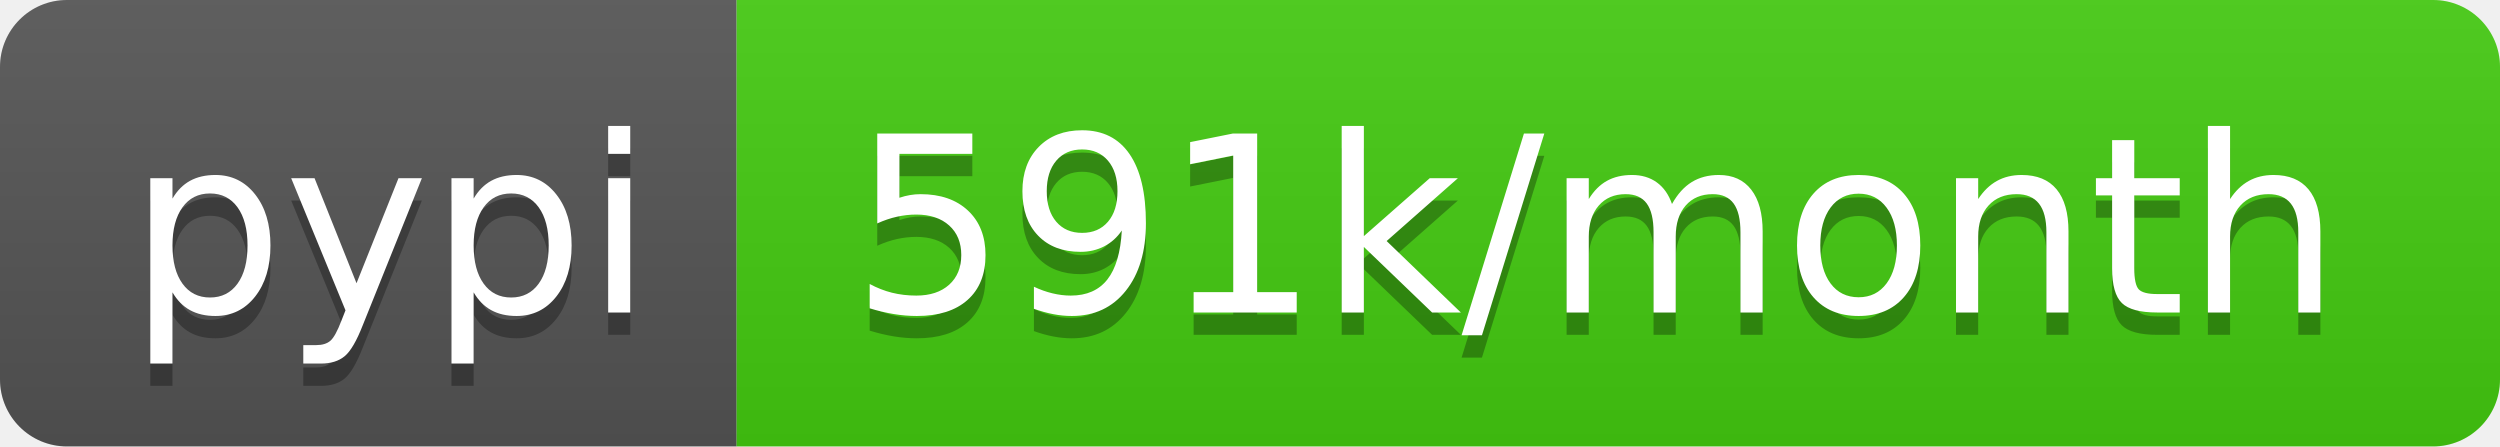
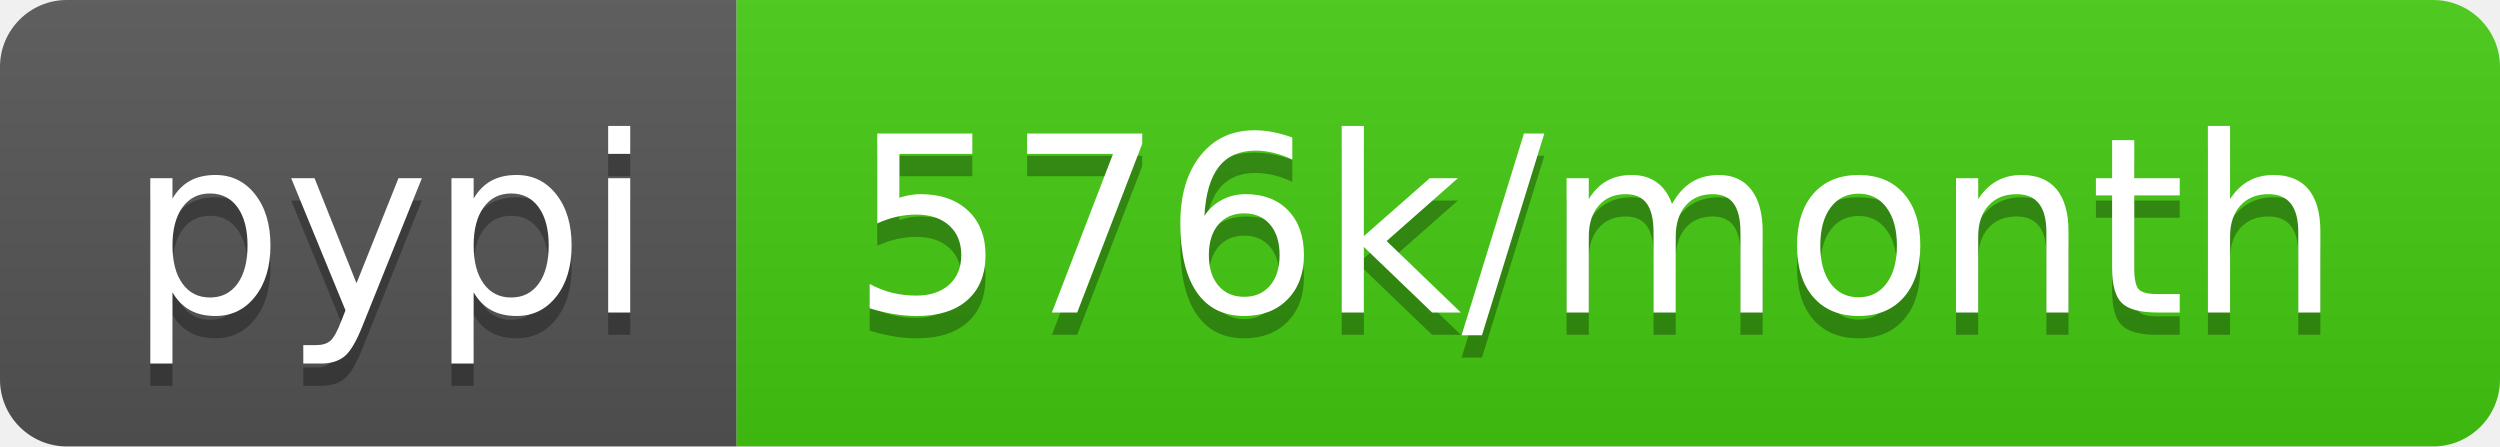
- <svg xmlns="http://www.w3.org/2000/svg" width="112" height="20" role="img" aria-label="pypi: 591k/month">
+ <svg xmlns="http://www.w3.org/2000/svg" width="112" height="20" role="img" aria-label="pypi: 576k/month">
  <linearGradient id="s" x2="0" y2="100%">
    <stop offset="0" stop-color="#bbb" stop-opacity=".1" />
    <stop offset="1" stop-opacity=".1" />
  </linearGradient>
  <clipPath id="r">
    <rect width="112" height="20" rx="3" fill="#fff" />
  </clipPath>
  <g clip-path="url(#r)">
    <rect width="33" height="20" fill="#555" />
    <rect x="33" width="79" height="20" fill="#4c1" />
    <rect width="112" height="20" fill="url(#s)" />
  </g>
  <g fill="#fff" text-anchor="middle" font-family="Verdana,Geneva,DejaVu Sans,sans-serif" text-rendering="geometricPrecision" font-size="110">
    <text aria-hidden="true" x="175" y="150" fill="#010101" fill-opacity=".3" transform="scale(.1)" textLength="230">pypi</text>
    <text x="175" y="140" transform="scale(.1)" fill="#fff" textLength="230">pypi</text>
-     <text aria-hidden="true" x="715" y="150" fill="#010101" fill-opacity=".3" transform="scale(.1)" textLength="690">591k/month</text>
-     <text x="715" y="140" transform="scale(.1)" fill="#fff" textLength="690">591k/month</text>
+     <text aria-hidden="true" x="715" y="150" fill="#010101" fill-opacity=".3" transform="scale(.1)" textLength="690">576k/month</text>
+     <text x="715" y="140" transform="scale(.1)" fill="#fff" textLength="690">576k/month</text>
  </g>
</svg>
